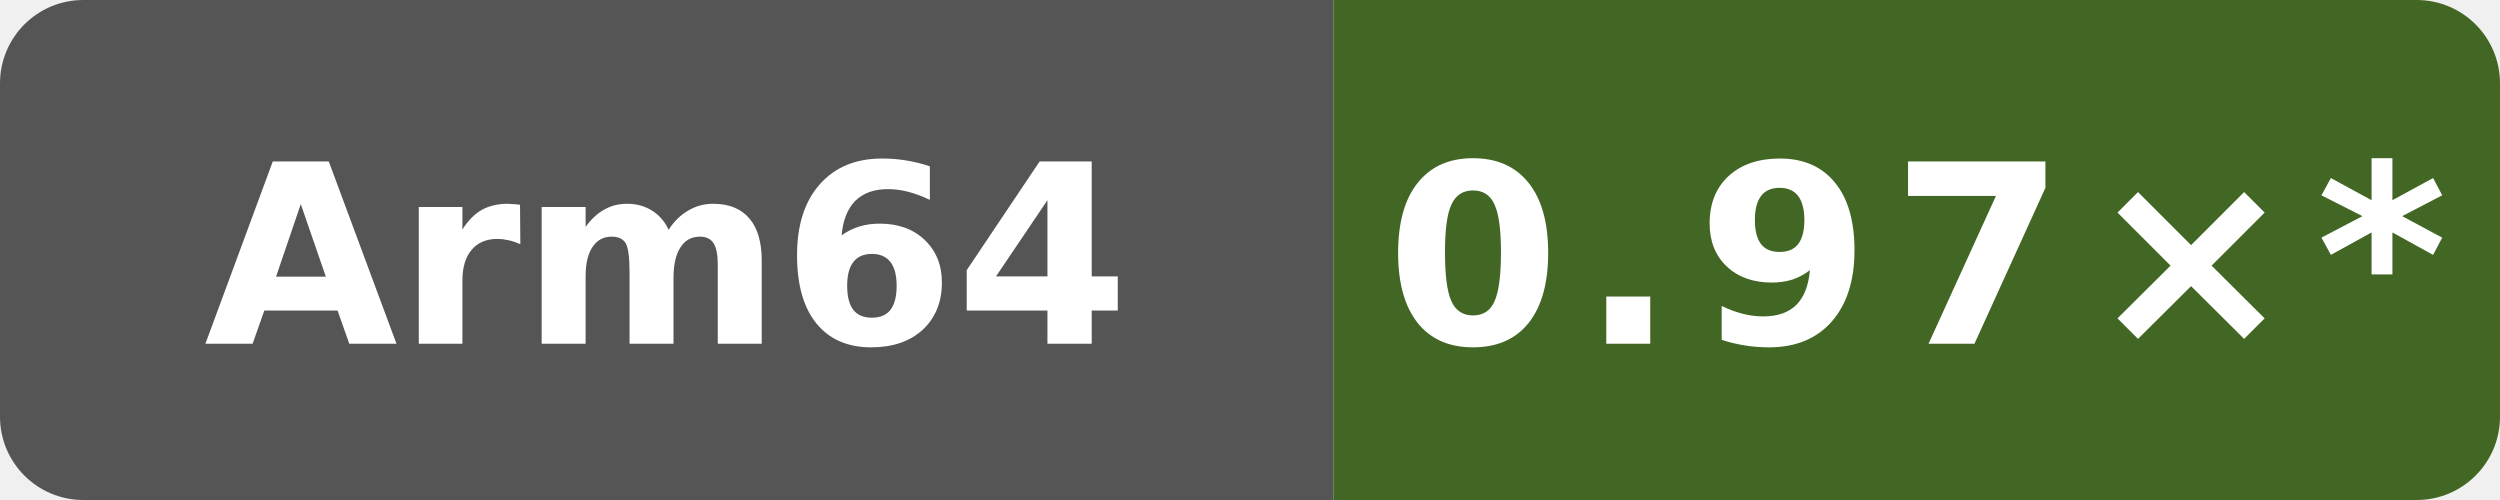
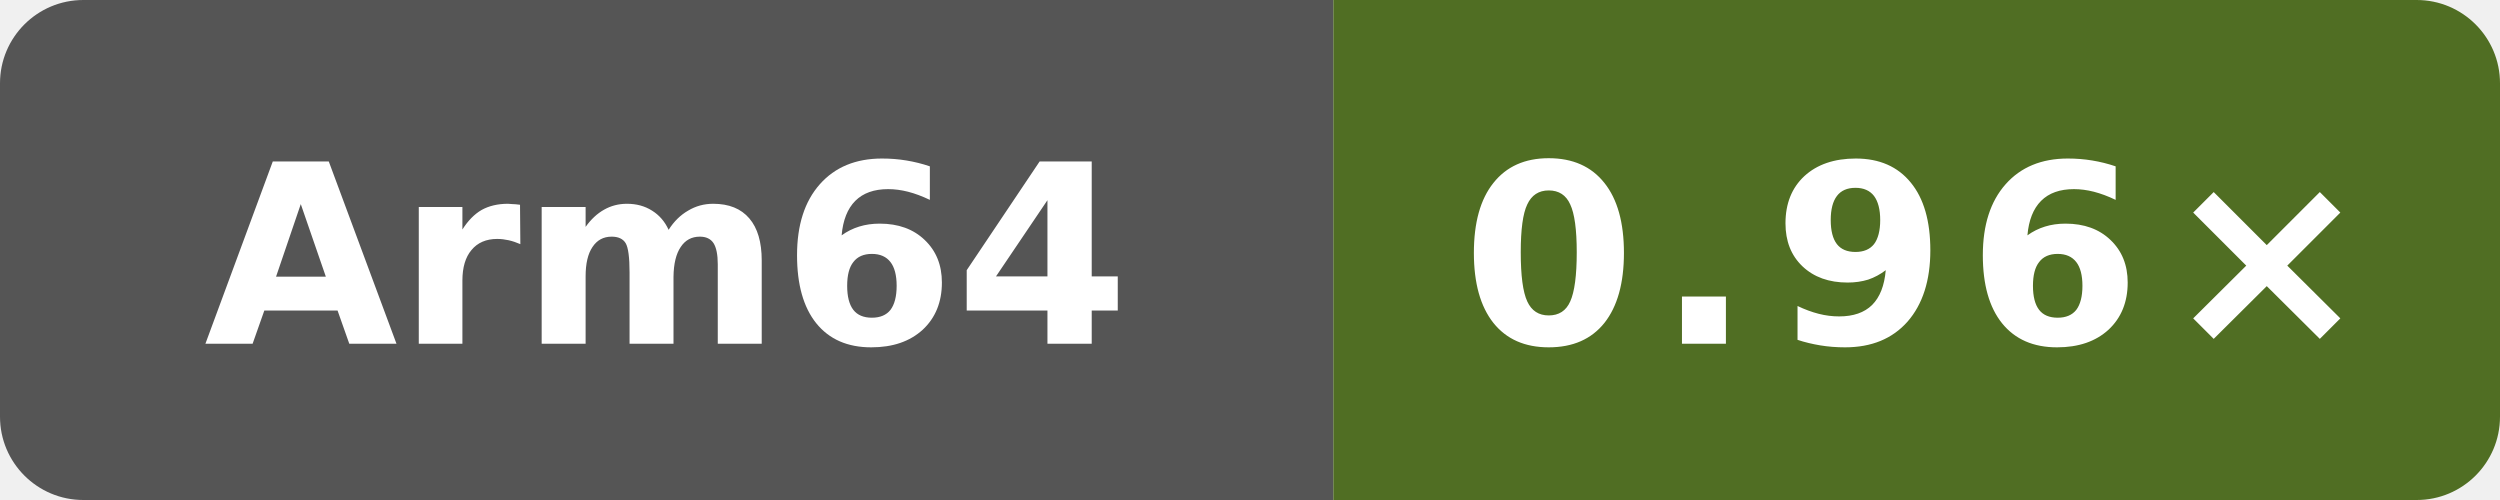
- <svg xmlns="http://www.w3.org/2000/svg" data-original-label="codegen speed vs clang" data-original-message="0.97×" width="120" height="24" viewBox="0 0 120 24" role="img" aria-label="codegen speed vs clang; aarch64; measured c6ed610030ba933d83205fb17744340b2206efa7; 22 commits behind main: 0.97×*">
+ <svg xmlns="http://www.w3.org/2000/svg" data-original-label="codegen speed vs clang" data-original-message="0.96×" width="120" height="24" viewBox="0 0 120 24" role="img" aria-label="codegen speed vs clang; aarch64; measured 94aaecc52ac26996bd3d654522334e3c28c68457; 0 commits behind main: 0.96×">
  <defs>
    <clipPath id="badge">
      <rect width="120" height="24" rx="4" />
    </clipPath>
  </defs>
  <g clip-path="url(#badge)">
    <rect width="64" height="24" fill="#555" />
-     <rect x="64" width="56" height="24" fill="#426725" />
+     <rect x="64" width="56" height="24" fill="#506e23" />
  </g>
  <text x="32" y="16.5" fill="#fff" text-anchor="middle" font-family="Verdana,Geneva,DejaVu Sans,sans-serif" font-size="12" font-weight="700" textLength="39" lengthAdjust="spacingAndGlyphs">Arm64</text>
-   <text x="92" y="16.5" fill="#fff" text-anchor="middle" font-family="Verdana,Geneva,DejaVu Sans,sans-serif" font-size="12" font-weight="700" letter-spacing="1" textLength="44" lengthAdjust="spacingAndGlyphs">0.97×*</text>
+   <text x="92" y="16.5" fill="#fff" text-anchor="middle" font-family="Verdana,Geneva,DejaVu Sans,sans-serif" font-size="12" font-weight="700" letter-spacing="1" textLength="39" lengthAdjust="spacingAndGlyphs">0.96×</text>
</svg>
